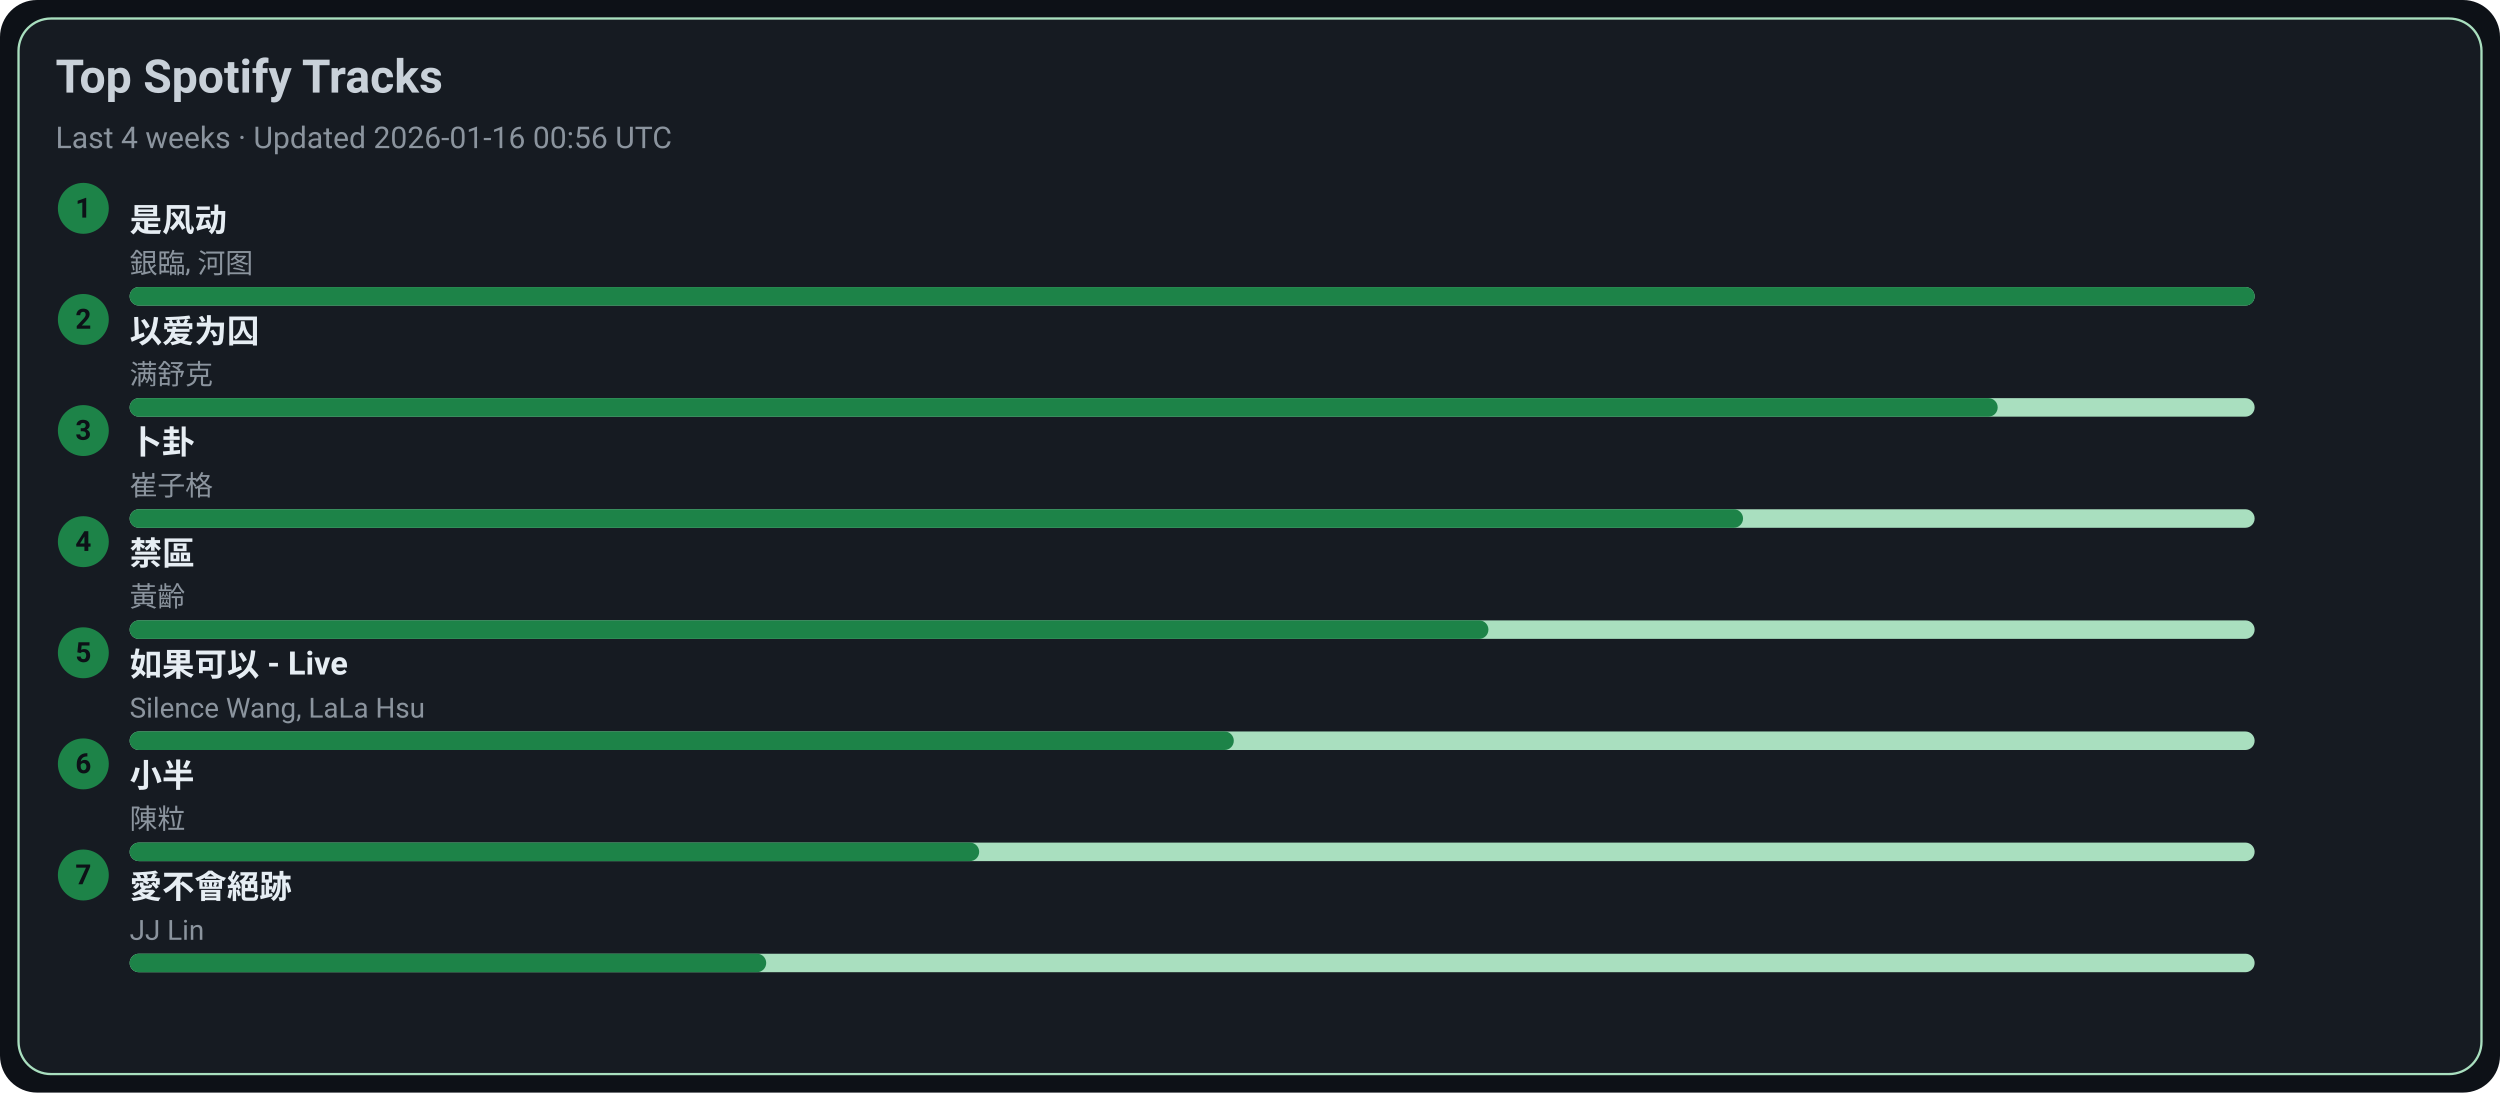
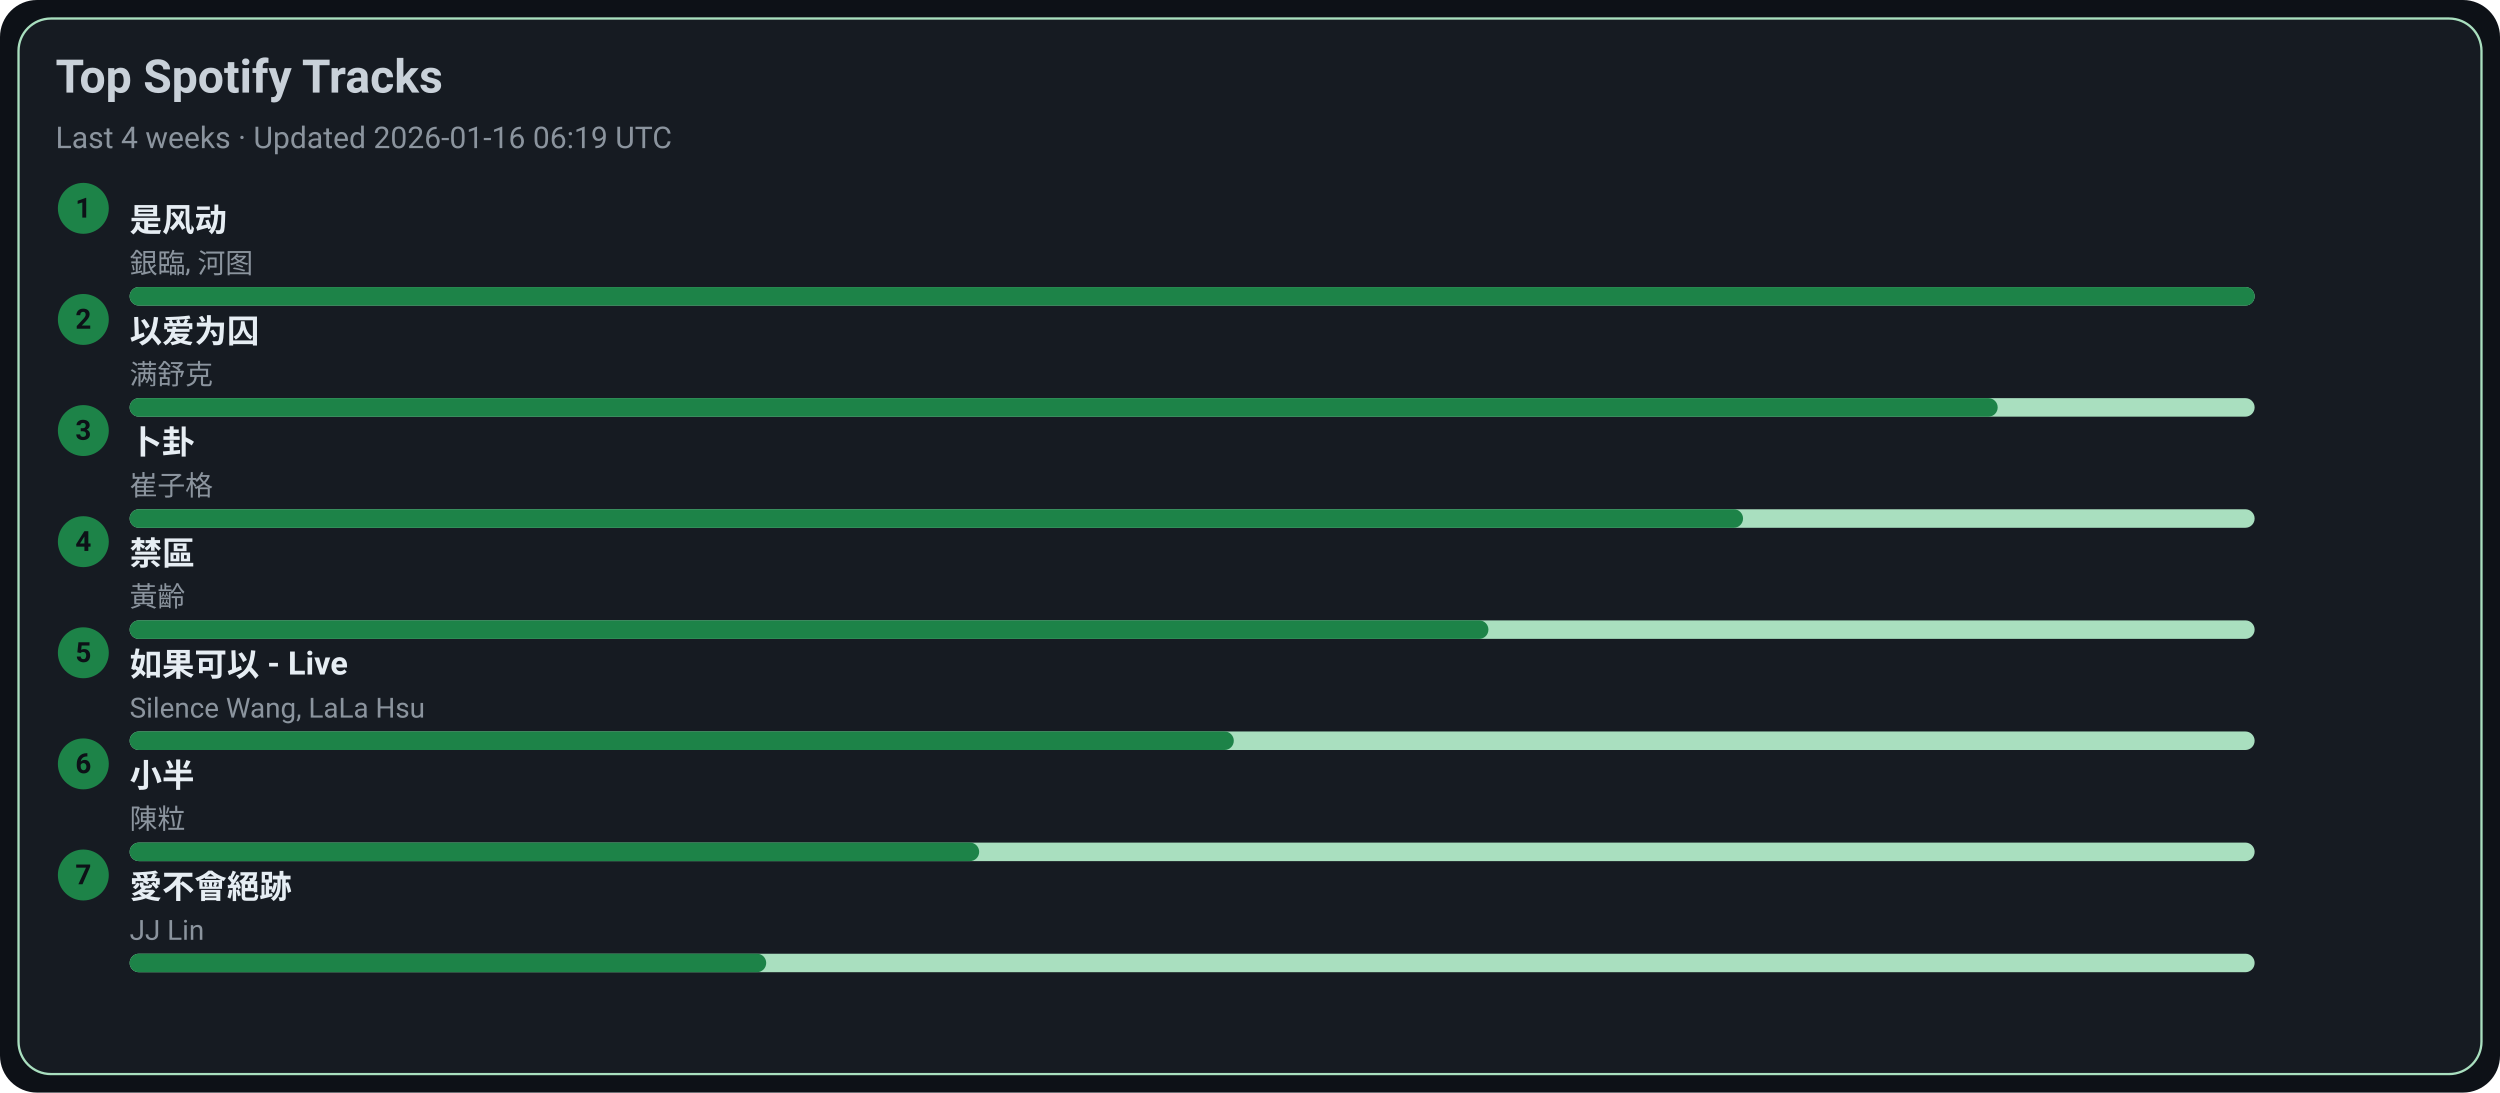
<svg xmlns="http://www.w3.org/2000/svg" width="1080" height="472" viewBox="0 0 1080 472">
  <style>text{font-family:-apple-system,BlinkMacSystemFont,Segoe UI,Roboto,Ubuntu,Helvetica Neue,Arial,Noto Sans,sans-serif}</style>
  <rect width="1080" height="472" rx="16" fill="#0d1117" />
  <rect x="8" y="8" width="1064" height="456" rx="14" fill="#161b22" stroke="#A9DFBF" />
  <text x="24" y="40" font-size="20" fill="#c9d1d9" font-weight="600">Top Spotify Tracks</text>
-   <text x="24" y="64" font-size="13" fill="#8b949e">Last 4 weeks · Updated 2026-01-16 00:56 UTC</text>
+   <text x="24" y="64" font-size="13" fill="#8b949e">Last 4 weeks · Updated 2026-01-16 06:19 UTC</text>
  <circle cx="36" cy="90" r="11" fill="#1D8348" />
  <text x="36" y="94" text-anchor="middle" font-size="12" fill="#0d1117" font-weight="700">1</text>
  <a href="https://open.spotify.com/track/3lePQ8c4jq7bTePsXEmslh" target="_blank" rel="noopener noreferrer">
    <text x="56" y="100" font-size="14" fill="#e6edf3" font-weight="600">是风动</text>
  </a>
  <text x="56" y="118" font-size="12" fill="#8b949e">銀臨, 河图</text>
  <rect x="56" y="124" width="918" height="8" rx="4" fill="#A9DFBF" />
  <rect x="56" y="124" width="918" height="8" rx="4" fill="#1D8348" />
  <circle cx="36" cy="138" r="11" fill="#1D8348" />
  <text x="36" y="142" text-anchor="middle" font-size="12" fill="#0d1117" font-weight="700">2</text>
  <a href="https://open.spotify.com/track/0RW2LEfGQK5BaIho6sSLqf" target="_blank" rel="noopener noreferrer">
    <text x="56" y="148" font-size="14" fill="#e6edf3" font-weight="600">以爱为囚</text>
  </a>
  <text x="56" y="166" font-size="12" fill="#8b949e">满舒克</text>
  <rect x="56" y="172" width="918" height="8" rx="4" fill="#A9DFBF" />
  <rect x="56" y="172" width="807" height="8" rx="4" fill="#1D8348" />
  <circle cx="36" cy="186" r="11" fill="#1D8348" />
  <text x="36" y="190" text-anchor="middle" font-size="12" fill="#0d1117" font-weight="700">3</text>
  <a href="https://open.spotify.com/track/4ToeYifpQaikbYa7krOD6s" target="_blank" rel="noopener noreferrer">
    <text x="56" y="196" font-size="14" fill="#e6edf3" font-weight="600">卜卦</text>
  </a>
  <text x="56" y="214" font-size="12" fill="#8b949e">崔子格</text>
  <rect x="56" y="220" width="918" height="8" rx="4" fill="#A9DFBF" />
  <rect x="56" y="220" width="697" height="8" rx="4" fill="#1D8348" />
  <circle cx="36" cy="234" r="11" fill="#1D8348" />
  <text x="36" y="238" text-anchor="middle" font-size="12" fill="#0d1117" font-weight="700">4</text>
  <a href="https://open.spotify.com/track/5HAMeMgu9hGL5a8ZwNz6cp" target="_blank" rel="noopener noreferrer">
    <text x="56" y="244" font-size="14" fill="#e6edf3" font-weight="600">禁區</text>
  </a>
  <text x="56" y="262" font-size="12" fill="#8b949e">黃齡</text>
  <rect x="56" y="268" width="918" height="8" rx="4" fill="#A9DFBF" />
  <rect x="56" y="268" width="587" height="8" rx="4" fill="#1D8348" />
  <circle cx="36" cy="282" r="11" fill="#1D8348" />
  <text x="36" y="286" text-anchor="middle" font-size="12" fill="#0d1117" font-weight="700">5</text>
  <a href="https://open.spotify.com/track/6IF65dJzfmPcX7jwDegwoo" target="_blank" rel="noopener noreferrer">
    <text x="56" y="292" font-size="14" fill="#e6edf3" font-weight="600">如果可以 - Live</text>
  </a>
  <text x="56" y="310" font-size="12" fill="#8b949e">Silence Wang, LaLa Hsu</text>
  <rect x="56" y="316" width="918" height="8" rx="4" fill="#A9DFBF" />
  <rect x="56" y="316" width="477" height="8" rx="4" fill="#1D8348" />
  <circle cx="36" cy="330" r="11" fill="#1D8348" />
  <text x="36" y="334" text-anchor="middle" font-size="12" fill="#0d1117" font-weight="700">6</text>
  <a href="https://open.spotify.com/track/3QxWTqyIT4O9bokIZlNDpo" target="_blank" rel="noopener noreferrer">
    <text x="56" y="340" font-size="14" fill="#e6edf3" font-weight="600">小半</text>
  </a>
  <text x="56" y="358" font-size="12" fill="#8b949e">陳粒</text>
  <rect x="56" y="364" width="918" height="8" rx="4" fill="#A9DFBF" />
  <rect x="56" y="364" width="367" height="8" rx="4" fill="#1D8348" />
  <circle cx="36" cy="378" r="11" fill="#1D8348" />
  <text x="36" y="382" text-anchor="middle" font-size="12" fill="#0d1117" font-weight="700">7</text>
  <a href="https://open.spotify.com/track/3zP4GbFEI4GLJMblRgLmdK" target="_blank" rel="noopener noreferrer">
    <text x="56" y="388" font-size="14" fill="#e6edf3" font-weight="600">愛不會絕跡</text>
  </a>
  <text x="56" y="406" font-size="12" fill="#8b949e">JJ Lin</text>
  <rect x="56" y="412" width="918" height="8" rx="4" fill="#A9DFBF" />
  <rect x="56" y="412" width="275" height="8" rx="4" fill="#1D8348" />
</svg>
